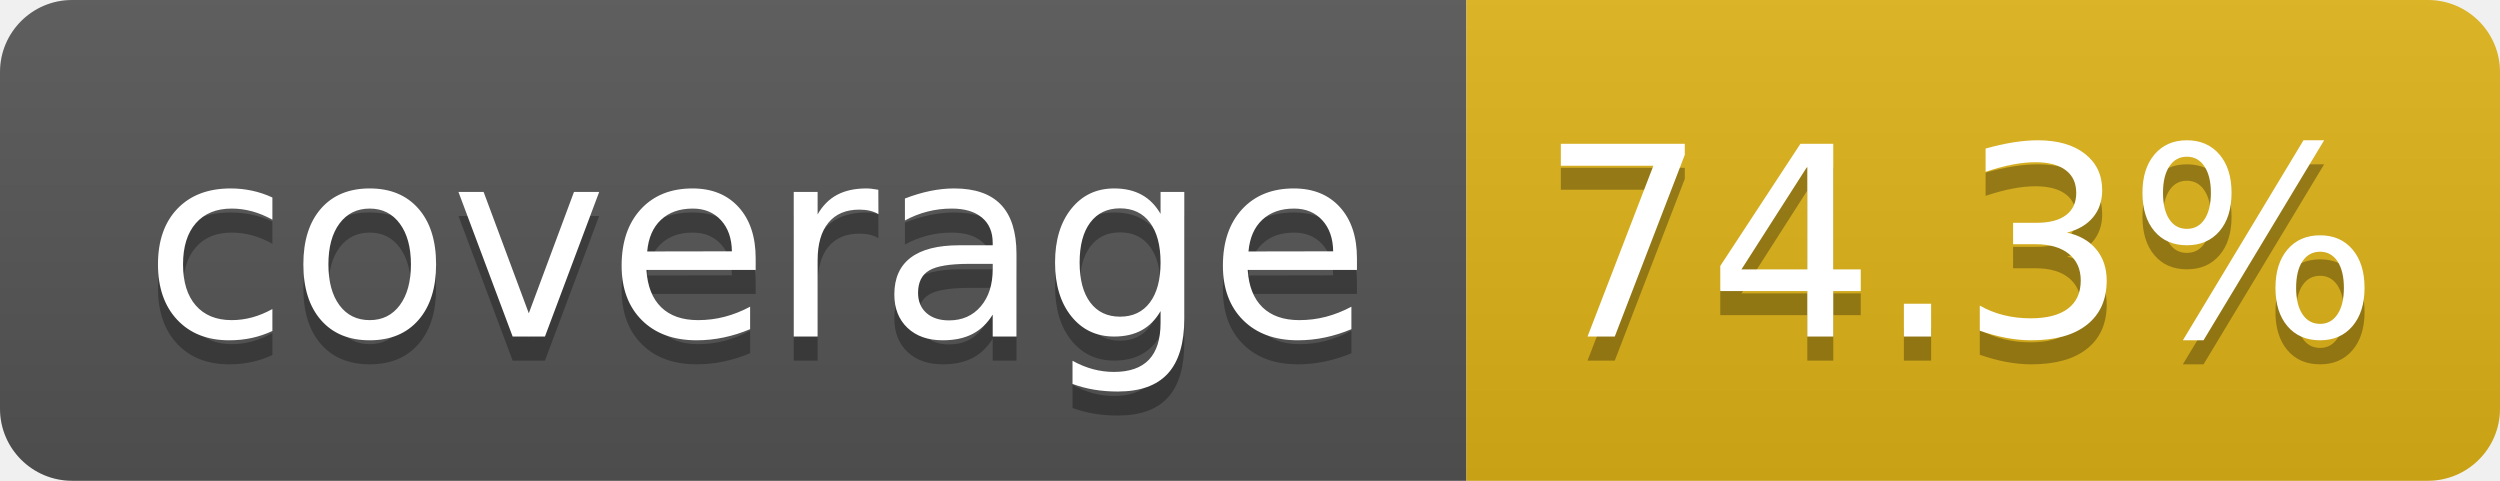
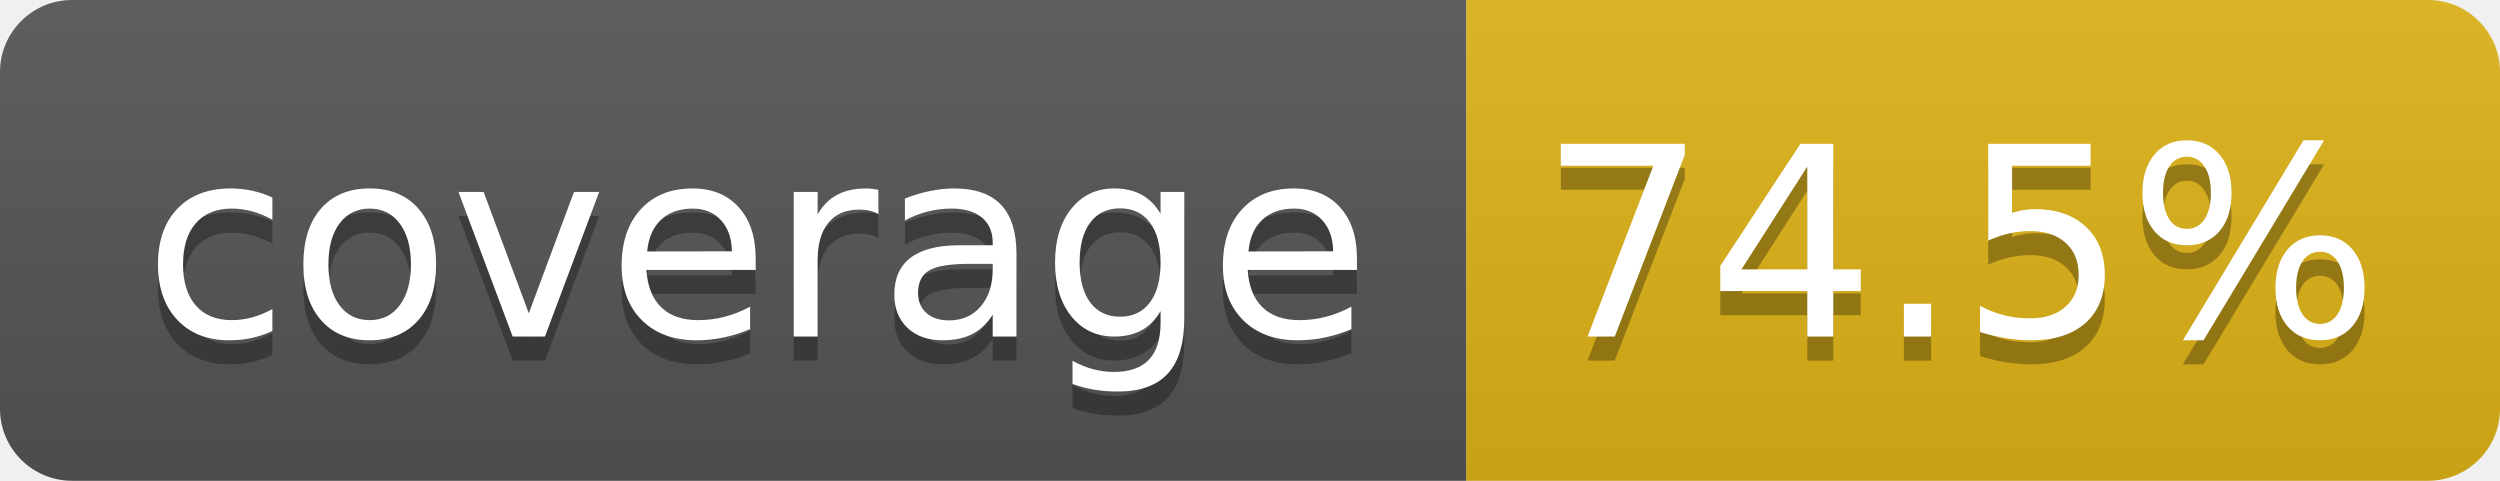
- <svg xmlns="http://www.w3.org/2000/svg" width="104" height="20" role="img" aria-label="coverage: 74.3%">
+ <svg xmlns="http://www.w3.org/2000/svg" width="104" height="20" role="img" aria-label="coverage: 74.5%">
  <linearGradient id="s" x2="0" y2="100%">
    <stop offset="0" stop-color="#bbb" stop-opacity=".1" />
    <stop offset="1" stop-opacity=".1" />
  </linearGradient>
  <clipPath id="r">
    <rect width="104" height="20" rx="3" fill="#fff" />
  </clipPath>
  <g clip-path="url(#r)">
    <rect width="61" height="20" fill="#555" />
    <rect x="61" width="43" height="20" fill="#dfb317" />
    <rect width="104" height="20" fill="url(#s)" />
  </g>
  <g fill="#fff" text-anchor="middle" font-family="Verdana,Geneva,DejaVu Sans,sans-serif" text-rendering="geometricPrecision" font-size="110">
    <text aria-hidden="true" x="315" y="150" fill="#010101" fill-opacity=".3" transform="scale(.1)" textLength="510">coverage</text>
    <text x="315" y="140" transform="scale(.1)" fill="#fff" textLength="510">coverage</text>
-     <text aria-hidden="true" x="815" y="150" fill="#010101" fill-opacity=".3" transform="scale(.1)" textLength="330">74.3%</text>
-     <text x="815" y="140" transform="scale(.1)" fill="#fff" textLength="330">74.3%</text>
+     <text aria-hidden="true" x="815" y="150" fill="#010101" fill-opacity=".3" transform="scale(.1)" textLength="330">74.5%</text>
+     <text x="815" y="140" transform="scale(.1)" fill="#fff" textLength="330">74.5%</text>
  </g>
</svg>
